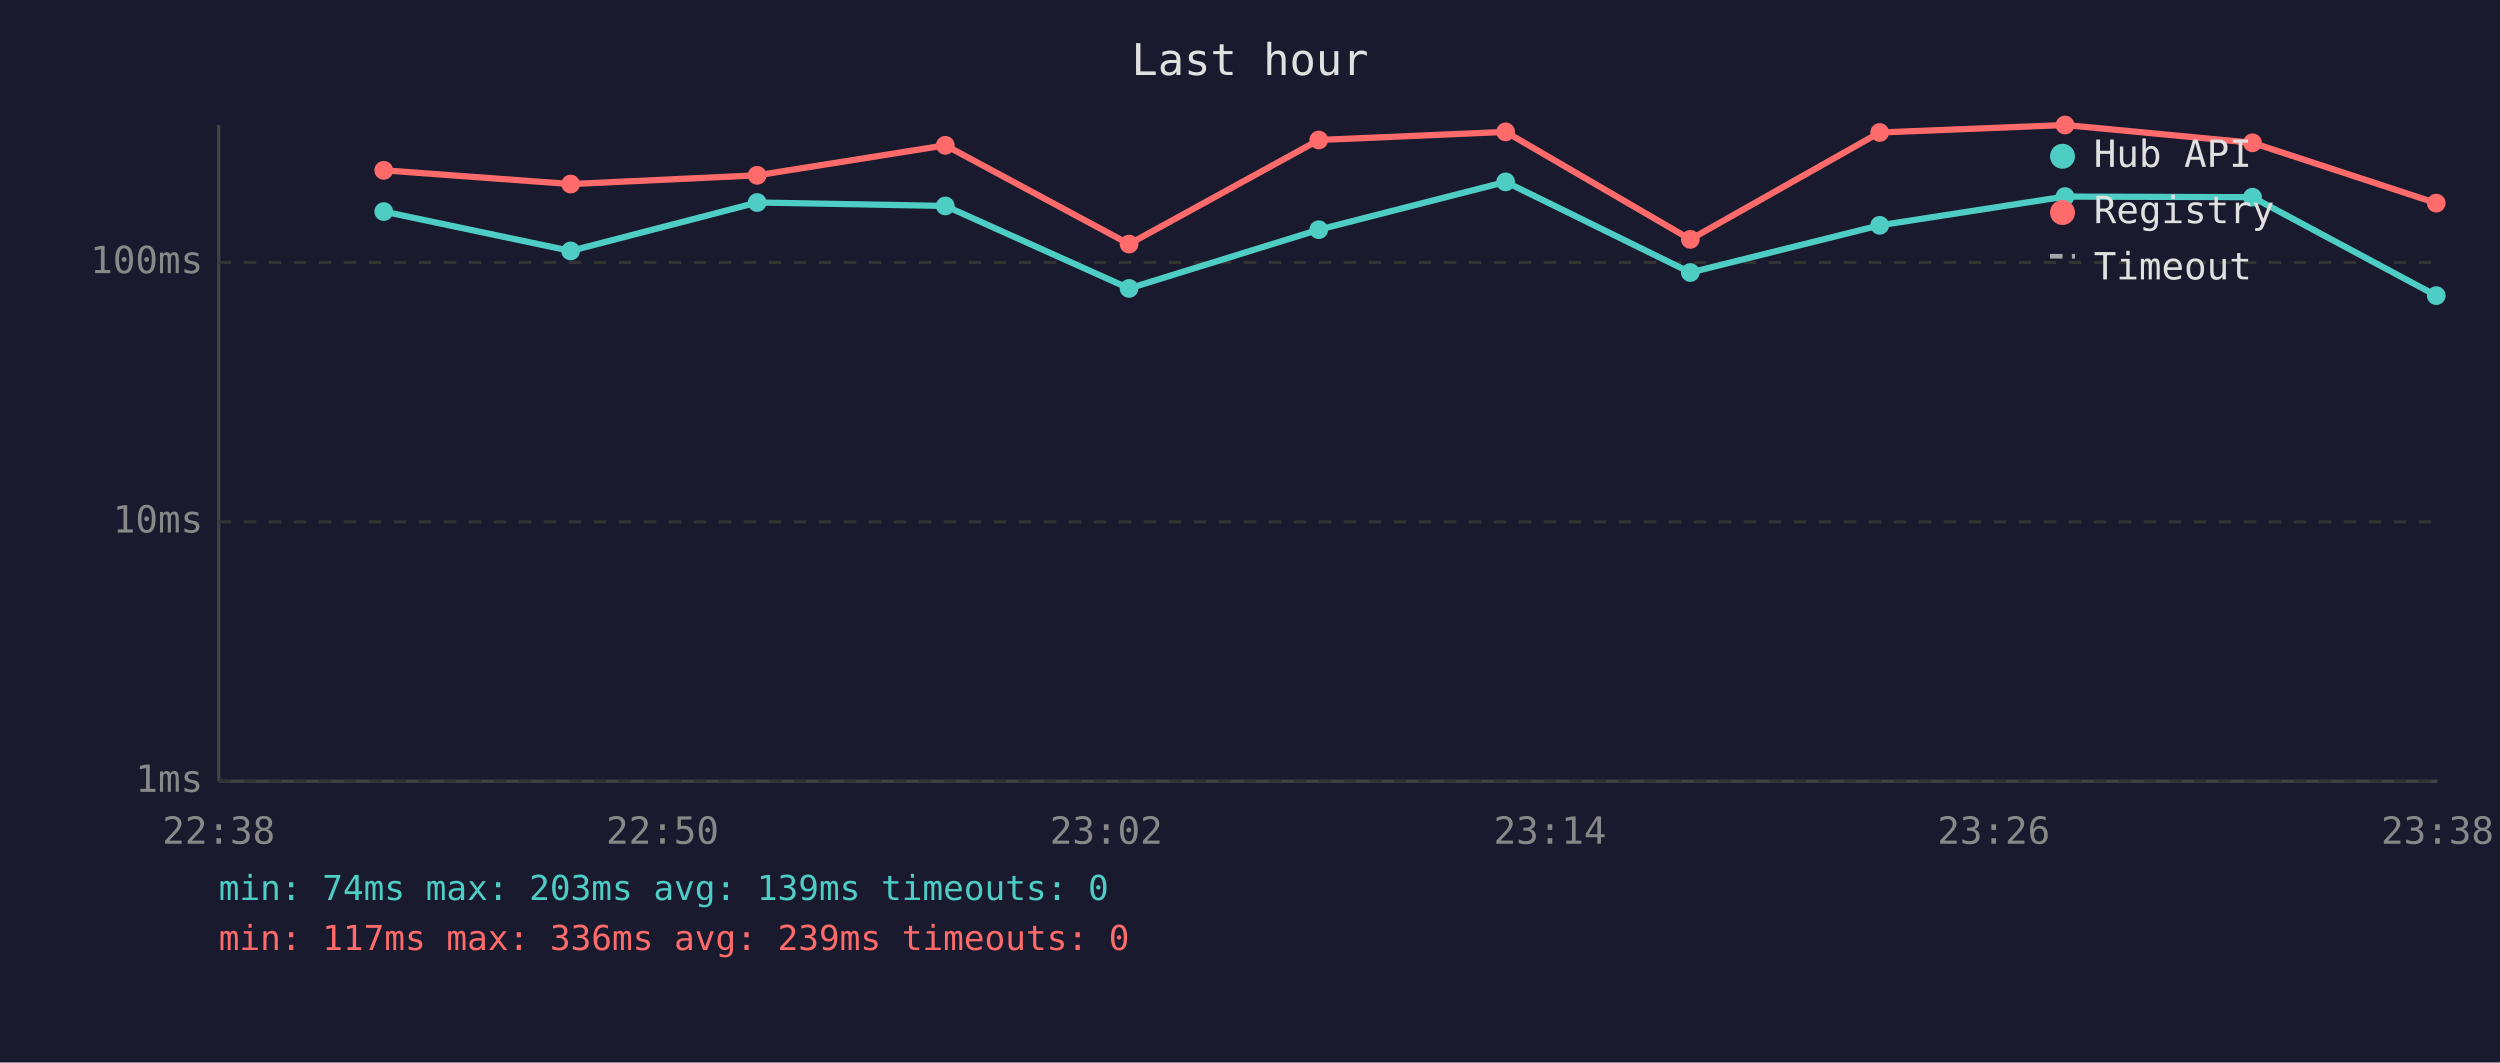
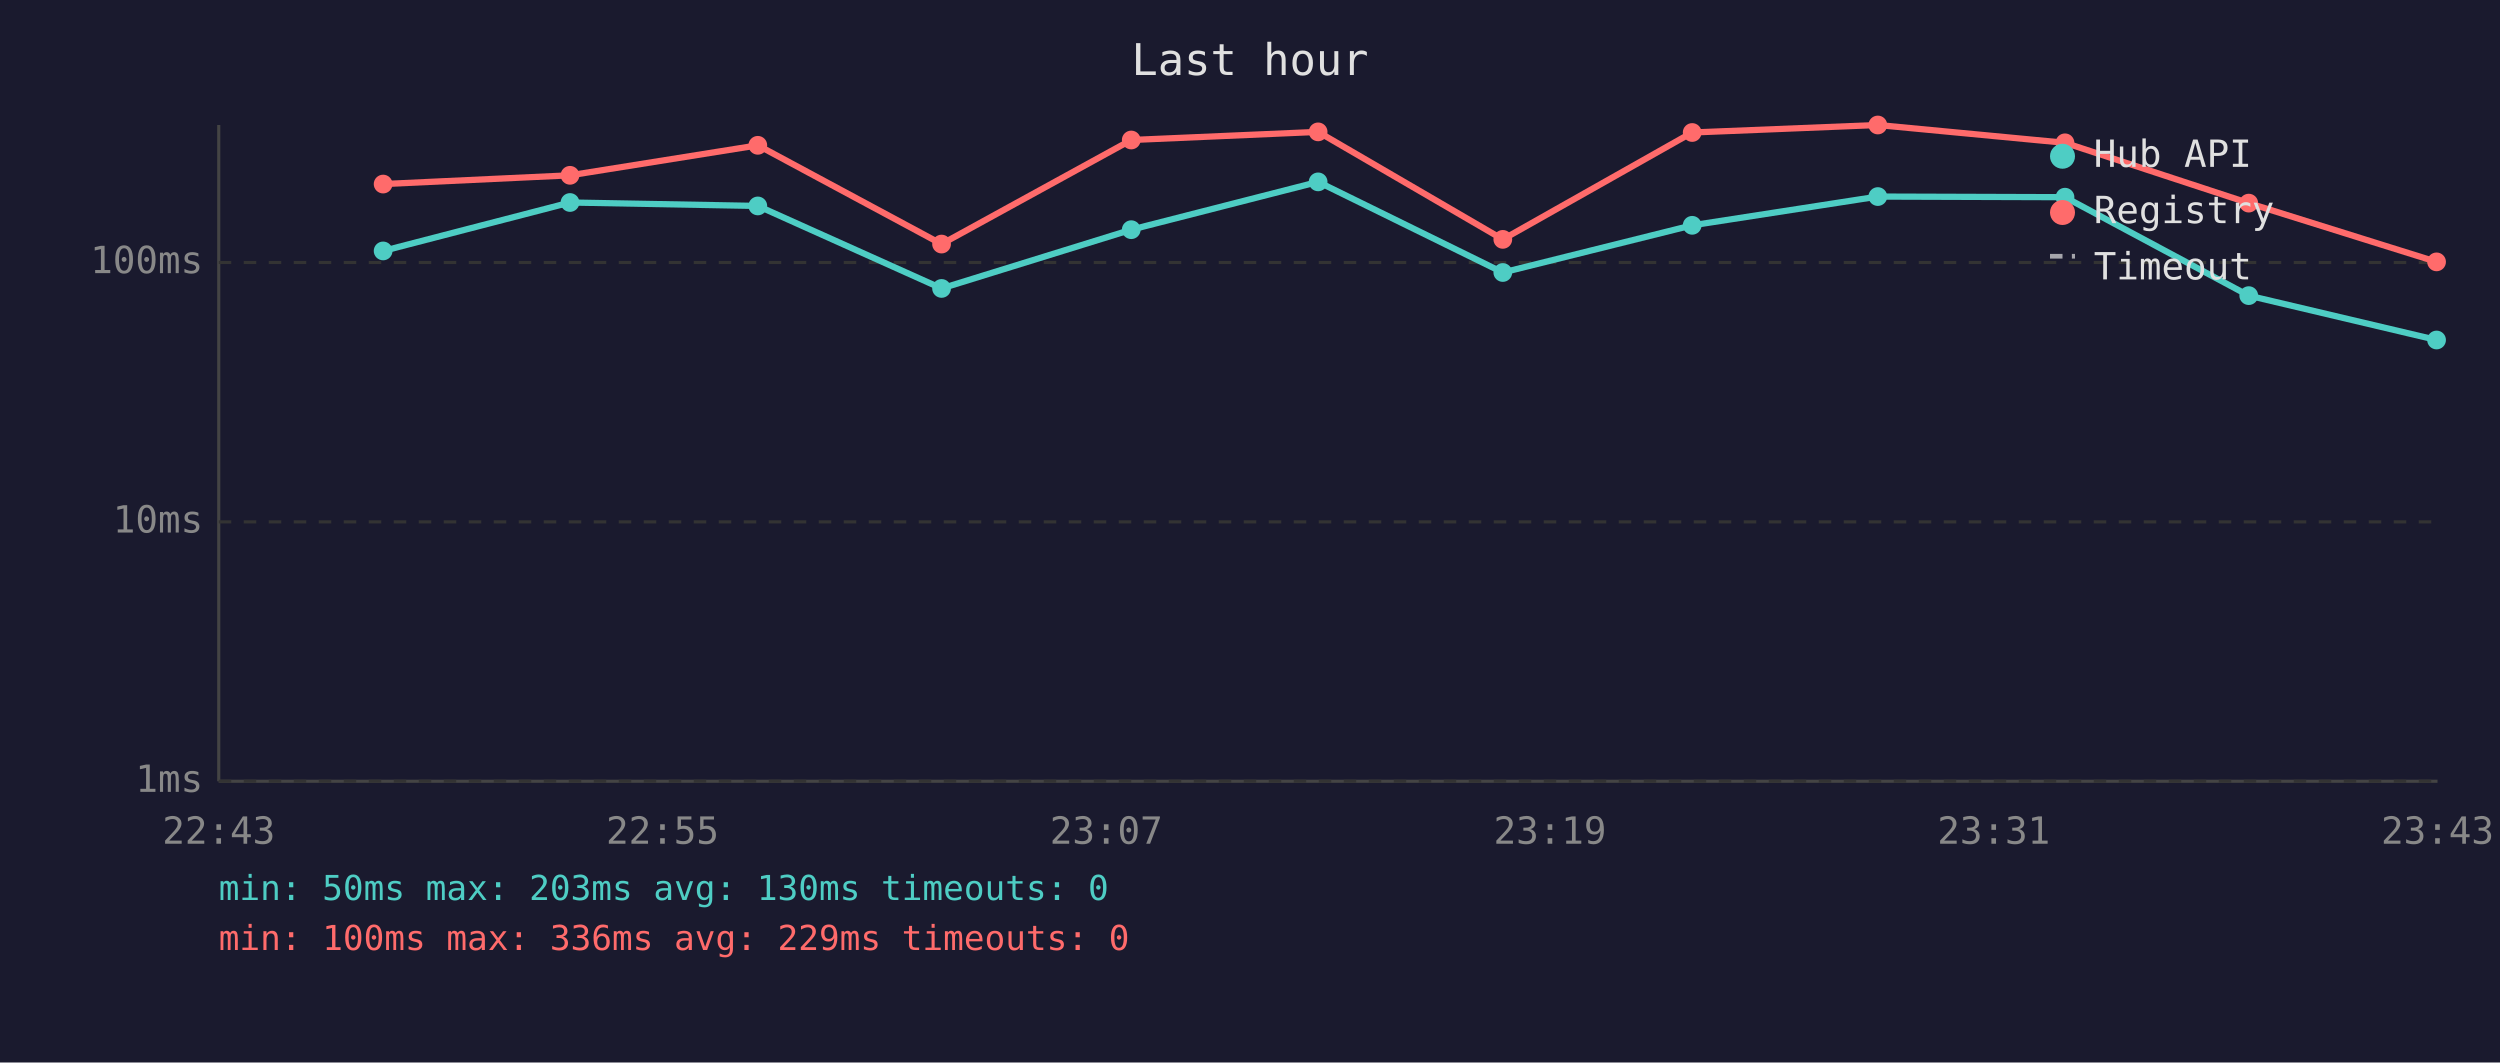
<svg xmlns="http://www.w3.org/2000/svg" viewBox="0 0 800 340" font-family="monospace" font-size="12">
  <rect width="800" height="340" fill="#1a1a2e" />
  <text x="400" y="24" fill="#e0e0e0" font-size="14" text-anchor="middle">Last hour</text>
  <line x1="70" y1="40" x2="70" y2="250" stroke="#444" stroke-width="1" />
  <line x1="70" y1="250" x2="780" y2="250" stroke="#444" stroke-width="1" />
  <line x1="70" y1="250" x2="780" y2="250" stroke="#333" stroke-width="1" stroke-dasharray="4" />
  <text x="65" y="250" fill="#888" text-anchor="end" dominant-baseline="middle">1ms</text>
  <line x1="70" y1="167" x2="780" y2="167" stroke="#333" stroke-width="1" stroke-dasharray="4" />
  <text x="65" y="167" fill="#888" text-anchor="end" dominant-baseline="middle">10ms</text>
  <line x1="70" y1="84" x2="780" y2="84" stroke="#333" stroke-width="1" stroke-dasharray="4" />
  <text x="65" y="84" fill="#888" text-anchor="end" dominant-baseline="middle">100ms</text>
-   <text x="70" y="270" fill="#888" text-anchor="middle">22:38</text>
-   <text x="212" y="270" fill="#888" text-anchor="middle">22:50</text>
-   <text x="354" y="270" fill="#888" text-anchor="middle">23:02</text>
-   <text x="496" y="270" fill="#888" text-anchor="middle">23:14</text>
-   <text x="638" y="270" fill="#888" text-anchor="middle">23:26</text>
-   <text x="780" y="270" fill="#888" text-anchor="middle">23:38</text>
-   <polyline points="122.8,67.7 182.6,80.3 242.3,64.8 302.5,65.9 361.3,92.3 422.0,73.5 481.8,58.2 540.9,87.2 601.5,72.1 660.8,62.9 720.8,63.1 779.6,94.6" fill="none" stroke="#4ecdc4" stroke-width="2" opacity="1" />
-   <circle cx="122.8" cy="67.7" r="3" fill="#4ecdc4" />
-   <circle cx="182.6" cy="80.3" r="3" fill="#4ecdc4" />
-   <circle cx="242.3" cy="64.8" r="3" fill="#4ecdc4" />
-   <circle cx="302.5" cy="65.9" r="3" fill="#4ecdc4" />
-   <circle cx="361.3" cy="92.3" r="3" fill="#4ecdc4" />
-   <circle cx="422.0" cy="73.5" r="3" fill="#4ecdc4" />
-   <circle cx="481.8" cy="58.2" r="3" fill="#4ecdc4" />
-   <circle cx="540.9" cy="87.2" r="3" fill="#4ecdc4" />
-   <circle cx="601.5" cy="72.1" r="3" fill="#4ecdc4" />
-   <circle cx="660.8" cy="62.9" r="3" fill="#4ecdc4" />
-   <circle cx="720.8" cy="63.1" r="3" fill="#4ecdc4" />
-   <circle cx="779.6" cy="94.6" r="3" fill="#4ecdc4" />
-   <polyline points="122.8,54.5 182.6,58.9 242.3,56.1 302.5,46.5 361.3,78.1 422.0,44.8 481.8,42.2 540.9,76.6 601.5,42.4 660.8,40.0 720.8,45.7 779.6,65.0" fill="none" stroke="#ff6b6b" stroke-width="2" opacity="1" />
-   <circle cx="122.8" cy="54.5" r="3" fill="#ff6b6b" />
-   <circle cx="182.6" cy="58.9" r="3" fill="#ff6b6b" />
-   <circle cx="242.3" cy="56.1" r="3" fill="#ff6b6b" />
-   <circle cx="302.5" cy="46.5" r="3" fill="#ff6b6b" />
-   <circle cx="361.3" cy="78.1" r="3" fill="#ff6b6b" />
-   <circle cx="422.0" cy="44.8" r="3" fill="#ff6b6b" />
-   <circle cx="481.8" cy="42.2" r="3" fill="#ff6b6b" />
-   <circle cx="540.9" cy="76.6" r="3" fill="#ff6b6b" />
-   <circle cx="601.5" cy="42.4" r="3" fill="#ff6b6b" />
-   <circle cx="660.8" cy="40.0" r="3" fill="#ff6b6b" />
-   <circle cx="720.8" cy="45.7" r="3" fill="#ff6b6b" />
-   <circle cx="779.6" cy="65.0" r="3" fill="#ff6b6b" />
+   <text x="70" y="270" fill="#888" text-anchor="middle">22:43</text>
+   <text x="212" y="270" fill="#888" text-anchor="middle">22:55</text>
+   <text x="354" y="270" fill="#888" text-anchor="middle">23:07</text>
+   <text x="496" y="270" fill="#888" text-anchor="middle">23:19</text>
+   <text x="638" y="270" fill="#888" text-anchor="middle">23:31</text>
+   <text x="780" y="270" fill="#888" text-anchor="middle">23:43</text>
+   <polyline points="122.6,80.3 182.4,64.8 242.5,65.9 301.3,92.3 362.0,73.5 421.8,58.2 480.9,87.2 541.5,72.1 600.9,62.9 660.8,63.1 719.6,94.6 779.7,108.8" fill="none" stroke="#4ecdc4" stroke-width="2" opacity="1" />
+   <circle cx="122.6" cy="80.3" r="3" fill="#4ecdc4" />
+   <circle cx="182.4" cy="64.8" r="3" fill="#4ecdc4" />
+   <circle cx="242.5" cy="65.9" r="3" fill="#4ecdc4" />
+   <circle cx="301.3" cy="92.3" r="3" fill="#4ecdc4" />
+   <circle cx="362.0" cy="73.5" r="3" fill="#4ecdc4" />
+   <circle cx="421.8" cy="58.2" r="3" fill="#4ecdc4" />
+   <circle cx="480.9" cy="87.2" r="3" fill="#4ecdc4" />
+   <circle cx="541.5" cy="72.1" r="3" fill="#4ecdc4" />
+   <circle cx="600.9" cy="62.9" r="3" fill="#4ecdc4" />
+   <circle cx="660.8" cy="63.1" r="3" fill="#4ecdc4" />
+   <circle cx="719.6" cy="94.6" r="3" fill="#4ecdc4" />
+   <circle cx="779.7" cy="108.8" r="3" fill="#4ecdc4" />
+   <polyline points="122.6,58.9 182.4,56.1 242.5,46.5 301.3,78.1 362.0,44.8 421.8,42.2 480.9,76.6 541.5,42.4 600.9,40.0 660.8,45.7 719.6,65.0 779.7,83.8" fill="none" stroke="#ff6b6b" stroke-width="2" opacity="1" />
+   <circle cx="122.6" cy="58.9" r="3" fill="#ff6b6b" />
+   <circle cx="182.4" cy="56.1" r="3" fill="#ff6b6b" />
+   <circle cx="242.5" cy="46.5" r="3" fill="#ff6b6b" />
+   <circle cx="301.3" cy="78.1" r="3" fill="#ff6b6b" />
+   <circle cx="362.0" cy="44.8" r="3" fill="#ff6b6b" />
+   <circle cx="421.8" cy="42.2" r="3" fill="#ff6b6b" />
+   <circle cx="480.9" cy="76.6" r="3" fill="#ff6b6b" />
+   <circle cx="541.5" cy="42.4" r="3" fill="#ff6b6b" />
+   <circle cx="600.9" cy="40.0" r="3" fill="#ff6b6b" />
+   <circle cx="660.8" cy="45.7" r="3" fill="#ff6b6b" />
+   <circle cx="719.6" cy="65.0" r="3" fill="#ff6b6b" />
+   <circle cx="779.7" cy="83.8" r="3" fill="#ff6b6b" />
  <circle cx="660" cy="50" r="4" fill="#4ecdc4" />
  <text x="670" y="50" fill="#e0e0e0" dominant-baseline="middle">Hub API</text>
  <circle cx="660" cy="68" r="4" fill="#ff6b6b" />
  <text x="670" y="68" fill="#e0e0e0" dominant-baseline="middle">Registry</text>
  <line x1="656" y1="82" x2="664" y2="82" stroke="#e0e0e0" stroke-width="1.5" stroke-dasharray="4,3" opacity="0.7" />
  <text x="670" y="86" fill="#e0e0e0" dominant-baseline="middle">Timeout</text>
-   <text x="70" y="288" fill="#4ecdc4" font-size="11">min: 74ms  max: 203ms  avg: 139ms  timeouts: 0</text>
-   <text x="70" y="304" fill="#ff6b6b" font-size="11">min: 117ms  max: 336ms  avg: 239ms  timeouts: 0</text>
+   <text x="70" y="288" fill="#4ecdc4" font-size="11">min: 50ms  max: 203ms  avg: 130ms  timeouts: 0</text>
+   <text x="70" y="304" fill="#ff6b6b" font-size="11">min: 100ms  max: 336ms  avg: 229ms  timeouts: 0</text>
</svg>
